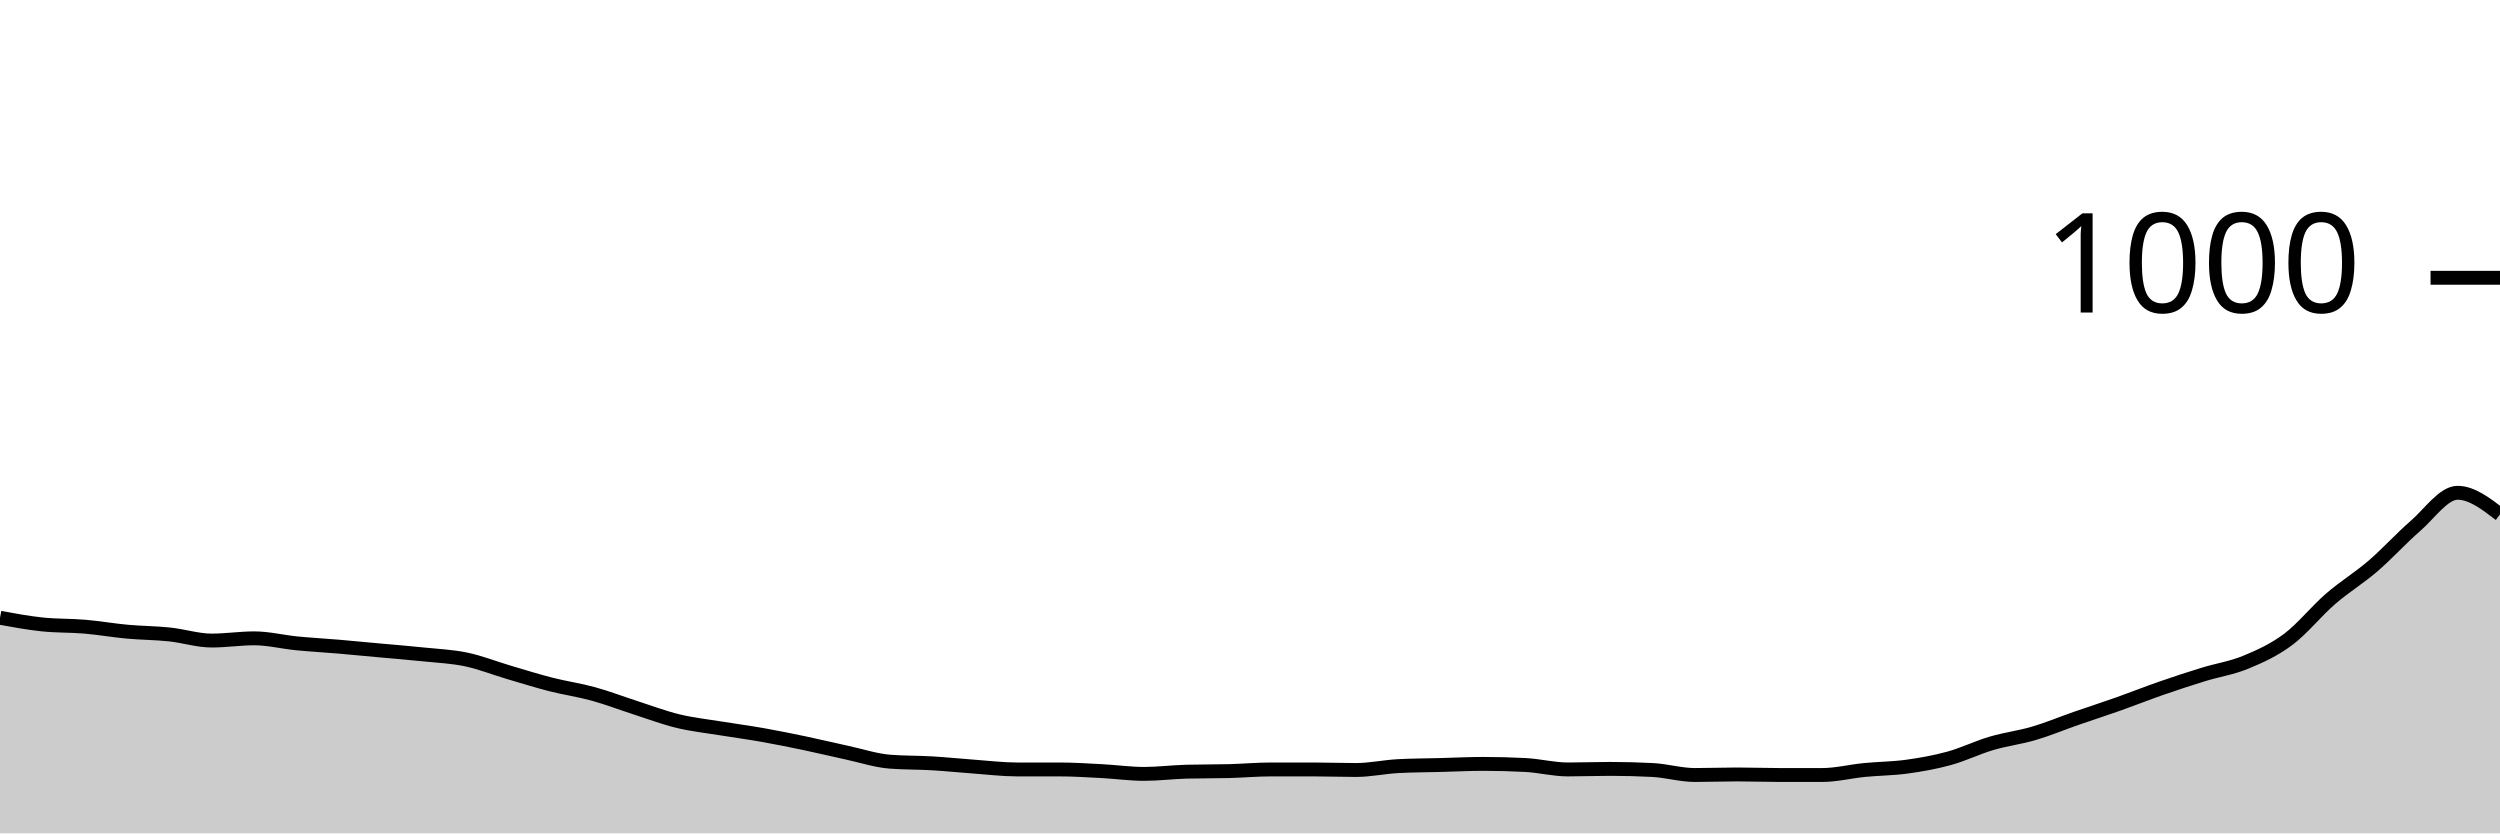
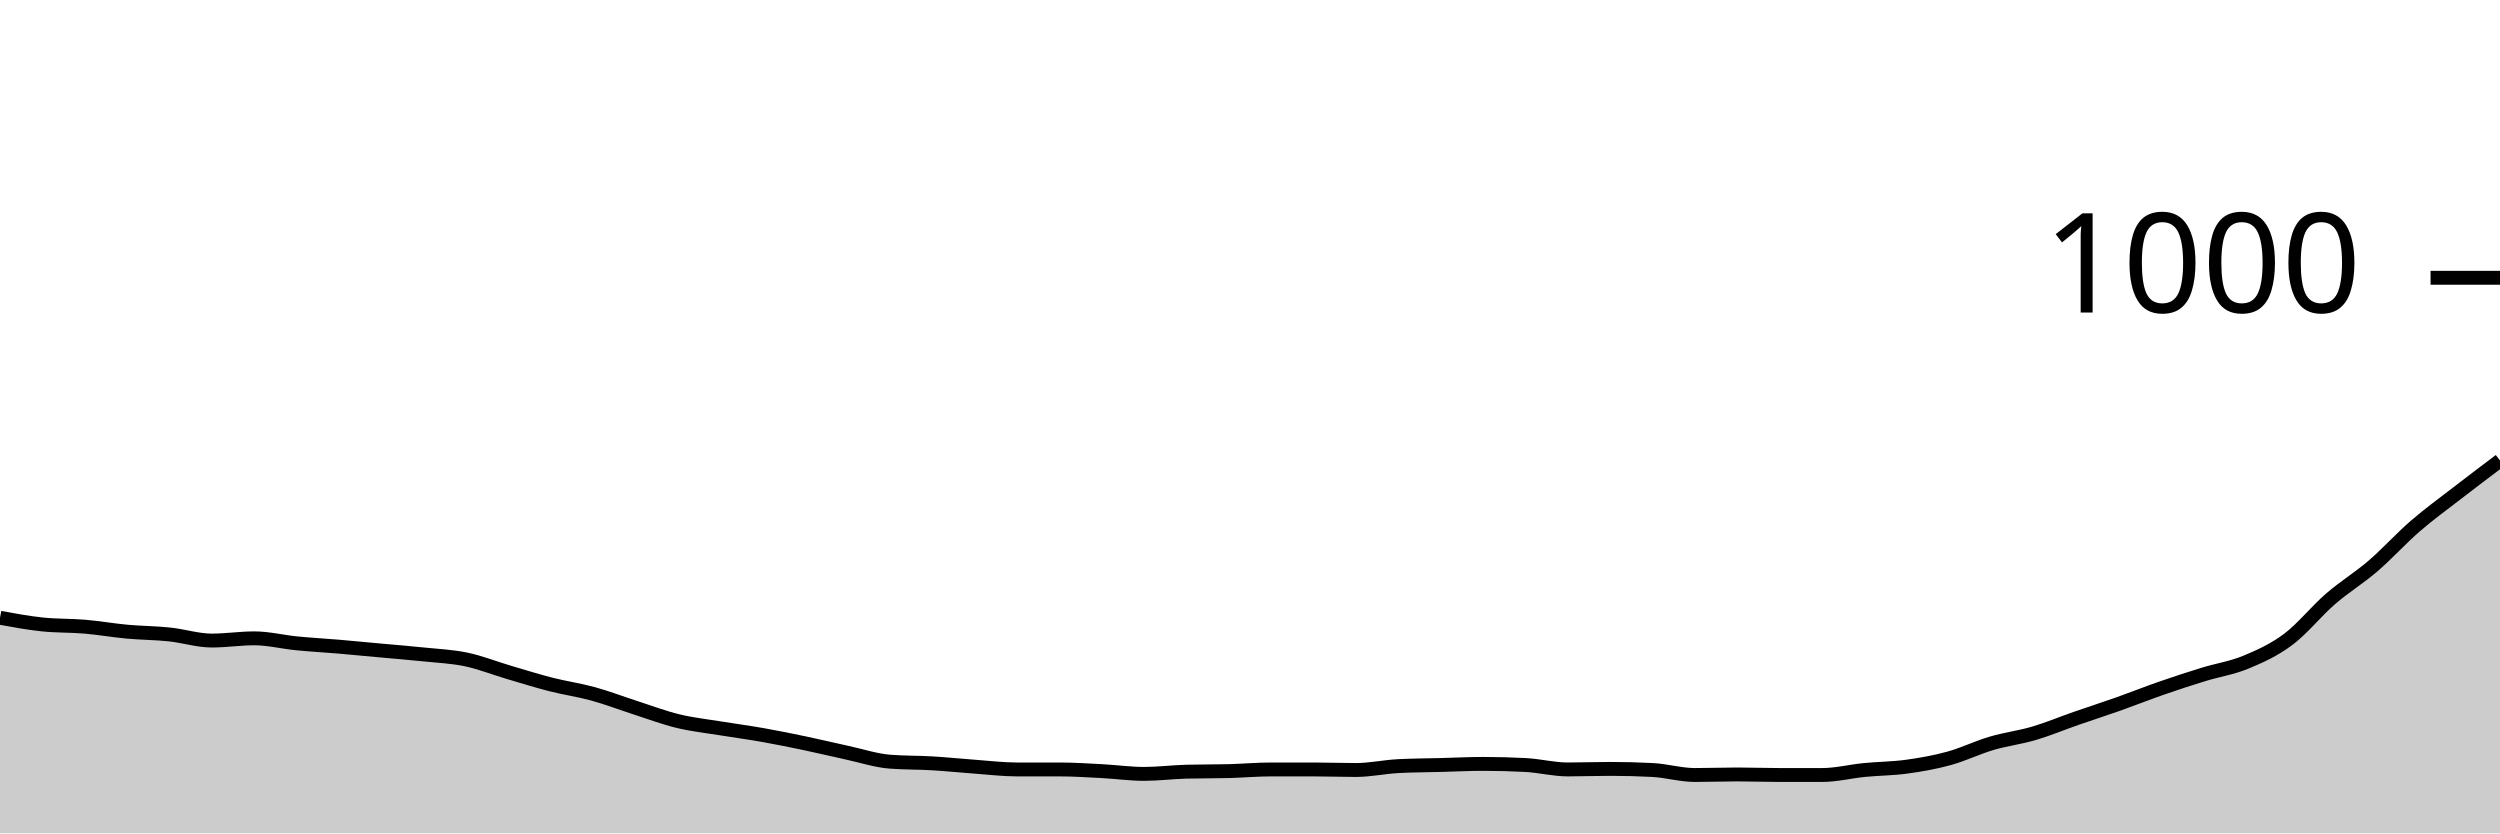
<svg xmlns="http://www.w3.org/2000/svg" viewBox="0 0 180 60">
  <g transform="translate(0,20)">
-     <path class="area" fill="rgba(0, 0, 0, 0.2)" d="M0,24.48C1.017,24.667,2.034,24.853,3.051,24.96C4.068,25.067,5.085,25.033,6.102,25.12C7.119,25.207,8.136,25.387,9.153,25.48C10.169,25.573,11.186,25.573,12.203,25.68C13.22,25.787,14.237,26.12,15.254,26.12C16.271,26.12,17.288,25.96,18.305,25.96C19.322,25.96,20.339,26.22,21.356,26.32C22.373,26.42,23.39,26.473,24.407,26.56C25.424,26.647,26.441,26.747,27.458,26.84C28.475,26.933,29.492,27.013,30.508,27.12C31.525,27.227,32.542,27.267,33.559,27.48C34.576,27.693,35.593,28.1,36.61,28.4C37.627,28.7,38.644,29.02,39.661,29.28C40.678,29.54,41.695,29.68,42.712,29.96C43.729,30.24,44.746,30.633,45.763,30.96C46.78,31.287,47.797,31.673,48.814,31.92C49.831,32.167,50.847,32.273,51.864,32.44C52.881,32.607,53.898,32.74,54.915,32.92C55.932,33.1,56.949,33.307,57.966,33.52C58.983,33.733,60,33.98,61.017,34.2C62.034,34.42,63.051,34.76,64.068,34.84C65.085,34.92,66.102,34.9,67.119,34.96C68.136,35.02,69.153,35.127,70.169,35.2C71.186,35.273,72.203,35.4,73.22,35.4C74.237,35.4,75.254,35.4,76.271,35.4C77.288,35.4,78.305,35.467,79.322,35.52C80.339,35.573,81.356,35.72,82.373,35.72C83.39,35.72,84.407,35.587,85.424,35.56C86.441,35.533,87.458,35.547,88.475,35.52C89.492,35.493,90.508,35.4,91.525,35.4C92.542,35.4,93.559,35.4,94.576,35.4C95.593,35.4,96.61,35.44,97.627,35.44C98.644,35.44,99.661,35.213,100.678,35.16C101.695,35.107,102.712,35.107,103.729,35.08C104.746,35.053,105.763,35,106.78,35C107.797,35,108.814,35.027,109.831,35.08C110.847,35.133,111.864,35.4,112.881,35.4C113.898,35.4,114.915,35.36,115.932,35.36C116.949,35.36,117.966,35.387,118.983,35.44C120,35.493,121.017,35.8,122.034,35.8C123.051,35.8,124.068,35.76,125.085,35.76C126.102,35.76,127.119,35.8,128.136,35.8C129.153,35.8,130.169,35.8,131.186,35.8C132.203,35.8,133.22,35.54,134.237,35.44C135.254,35.34,136.271,35.34,137.288,35.2C138.305,35.06,139.322,34.88,140.339,34.6C141.356,34.32,142.373,33.82,143.39,33.52C144.407,33.22,145.424,33.1,146.441,32.8C147.458,32.5,148.475,32.073,149.492,31.72C150.508,31.367,151.525,31.04,152.542,30.68C153.559,30.32,154.576,29.913,155.593,29.56C156.61,29.207,157.627,28.873,158.644,28.56C159.661,28.247,160.678,28.1,161.695,27.68C162.712,27.26,163.729,26.8,164.746,26.04C165.763,25.28,166.78,24,167.797,23.12C168.814,22.24,169.831,21.633,170.847,20.76C171.864,19.887,172.881,18.76,173.898,17.88C174.915,17,175.932,15.48,176.949,15.48C177.966,15.48,178.983,16.26,180,17.04L180,40C178.983,40,177.966,40,176.949,40C175.932,40,174.915,40,173.898,40C172.881,40,171.864,40,170.847,40C169.831,40,168.814,40,167.797,40C166.78,40,165.763,40,164.746,40C163.729,40,162.712,40,161.695,40C160.678,40,159.661,40,158.644,40C157.627,40,156.61,40,155.593,40C154.576,40,153.559,40,152.542,40C151.525,40,150.508,40,149.492,40C148.475,40,147.458,40,146.441,40C145.424,40,144.407,40,143.39,40C142.373,40,141.356,40,140.339,40C139.322,40,138.305,40,137.288,40C136.271,40,135.254,40,134.237,40C133.22,40,132.203,40,131.186,40C130.169,40,129.153,40,128.136,40C127.119,40,126.102,40,125.085,40C124.068,40,123.051,40,122.034,40C121.017,40,120,40,118.983,40C117.966,40,116.949,40,115.932,40C114.915,40,113.898,40,112.881,40C111.864,40,110.847,40,109.831,40C108.814,40,107.797,40,106.78,40C105.763,40,104.746,40,103.729,40C102.712,40,101.695,40,100.678,40C99.661,40,98.644,40,97.627,40C96.61,40,95.593,40,94.576,40C93.559,40,92.542,40,91.525,40C90.508,40,89.492,40,88.475,40C87.458,40,86.441,40,85.424,40C84.407,40,83.39,40,82.373,40C81.356,40,80.339,40,79.322,40C78.305,40,77.288,40,76.271,40C75.254,40,74.237,40,73.22,40C72.203,40,71.186,40,70.169,40C69.153,40,68.136,40,67.119,40C66.102,40,65.085,40,64.068,40C63.051,40,62.034,40,61.017,40C60,40,58.983,40,57.966,40C56.949,40,55.932,40,54.915,40C53.898,40,52.881,40,51.864,40C50.847,40,49.831,40,48.814,40C47.797,40,46.78,40,45.763,40C44.746,40,43.729,40,42.712,40C41.695,40,40.678,40,39.661,40C38.644,40,37.627,40,36.61,40C35.593,40,34.576,40,33.559,40C32.542,40,31.525,40,30.508,40C29.492,40,28.475,40,27.458,40C26.441,40,25.424,40,24.407,40C23.39,40,22.373,40,21.356,40C20.339,40,19.322,40,18.305,40C17.288,40,16.271,40,15.254,40C14.237,40,13.22,40,12.203,40C11.186,40,10.169,40,9.153,40C8.136,40,7.119,40,6.102,40C5.085,40,4.068,40,3.051,40C2.034,40,1.017,40,0,40Z" />
-     <path class="line" stroke="black" fill="none" d="M0,24.48C1.017,24.667,2.034,24.853,3.051,24.96C4.068,25.067,5.085,25.033,6.102,25.12C7.119,25.207,8.136,25.387,9.153,25.48C10.169,25.573,11.186,25.573,12.203,25.68C13.22,25.787,14.237,26.12,15.254,26.12C16.271,26.12,17.288,25.96,18.305,25.96C19.322,25.96,20.339,26.22,21.356,26.32C22.373,26.42,23.39,26.473,24.407,26.56C25.424,26.647,26.441,26.747,27.458,26.84C28.475,26.933,29.492,27.013,30.508,27.12C31.525,27.227,32.542,27.267,33.559,27.48C34.576,27.693,35.593,28.1,36.61,28.4C37.627,28.7,38.644,29.02,39.661,29.28C40.678,29.54,41.695,29.68,42.712,29.96C43.729,30.24,44.746,30.633,45.763,30.96C46.78,31.287,47.797,31.673,48.814,31.92C49.831,32.167,50.847,32.273,51.864,32.44C52.881,32.607,53.898,32.74,54.915,32.92C55.932,33.1,56.949,33.307,57.966,33.52C58.983,33.733,60,33.98,61.017,34.2C62.034,34.42,63.051,34.76,64.068,34.84C65.085,34.92,66.102,34.9,67.119,34.96C68.136,35.02,69.153,35.127,70.169,35.2C71.186,35.273,72.203,35.4,73.22,35.4C74.237,35.4,75.254,35.4,76.271,35.4C77.288,35.4,78.305,35.467,79.322,35.52C80.339,35.573,81.356,35.72,82.373,35.72C83.39,35.72,84.407,35.587,85.424,35.56C86.441,35.533,87.458,35.547,88.475,35.52C89.492,35.493,90.508,35.4,91.525,35.4C92.542,35.4,93.559,35.4,94.576,35.4C95.593,35.4,96.61,35.44,97.627,35.44C98.644,35.44,99.661,35.213,100.678,35.16C101.695,35.107,102.712,35.107,103.729,35.08C104.746,35.053,105.763,35,106.78,35C107.797,35,108.814,35.027,109.831,35.08C110.847,35.133,111.864,35.4,112.881,35.4C113.898,35.4,114.915,35.36,115.932,35.36C116.949,35.36,117.966,35.387,118.983,35.44C120,35.493,121.017,35.8,122.034,35.8C123.051,35.8,124.068,35.76,125.085,35.76C126.102,35.76,127.119,35.8,128.136,35.8C129.153,35.8,130.169,35.8,131.186,35.8C132.203,35.8,133.22,35.54,134.237,35.44C135.254,35.34,136.271,35.34,137.288,35.2C138.305,35.06,139.322,34.88,140.339,34.6C141.356,34.32,142.373,33.82,143.39,33.52C144.407,33.22,145.424,33.1,146.441,32.8C147.458,32.5,148.475,32.073,149.492,31.72C150.508,31.367,151.525,31.04,152.542,30.68C153.559,30.32,154.576,29.913,155.593,29.56C156.61,29.207,157.627,28.873,158.644,28.56C159.661,28.247,160.678,28.1,161.695,27.68C162.712,27.26,163.729,26.8,164.746,26.04C165.763,25.28,166.78,24,167.797,23.12C168.814,22.24,169.831,21.633,170.847,20.76C171.864,19.887,172.881,18.76,173.898,17.88C174.915,17,175.932,15.48,176.949,15.48C177.966,15.48,178.983,16.26,180,17.04" />
+     <path class="area" fill="rgba(0, 0, 0, 0.2)" d="M0,24.48C1.017,24.667,2.034,24.853,3.051,24.96C4.068,25.067,5.085,25.033,6.102,25.12C7.119,25.207,8.136,25.387,9.153,25.48C10.169,25.573,11.186,25.573,12.203,25.68C13.22,25.787,14.237,26.12,15.254,26.12C16.271,26.12,17.288,25.96,18.305,25.96C19.322,25.96,20.339,26.22,21.356,26.32C22.373,26.42,23.39,26.473,24.407,26.56C25.424,26.647,26.441,26.747,27.458,26.84C28.475,26.933,29.492,27.013,30.508,27.12C31.525,27.227,32.542,27.267,33.559,27.48C34.576,27.693,35.593,28.1,36.61,28.4C37.627,28.7,38.644,29.02,39.661,29.28C40.678,29.54,41.695,29.68,42.712,29.96C43.729,30.24,44.746,30.633,45.763,30.96C46.78,31.287,47.797,31.673,48.814,31.92C49.831,32.167,50.847,32.273,51.864,32.44C52.881,32.607,53.898,32.74,54.915,32.92C55.932,33.1,56.949,33.307,57.966,33.52C58.983,33.733,60,33.98,61.017,34.2C62.034,34.42,63.051,34.76,64.068,34.84C65.085,34.92,66.102,34.9,67.119,34.96C68.136,35.02,69.153,35.127,70.169,35.2C71.186,35.273,72.203,35.4,73.22,35.4C74.237,35.4,75.254,35.4,76.271,35.4C77.288,35.4,78.305,35.467,79.322,35.52C80.339,35.573,81.356,35.72,82.373,35.72C83.39,35.72,84.407,35.587,85.424,35.56C86.441,35.533,87.458,35.547,88.475,35.52C89.492,35.493,90.508,35.4,91.525,35.4C92.542,35.4,93.559,35.4,94.576,35.4C95.593,35.4,96.61,35.44,97.627,35.44C98.644,35.44,99.661,35.213,100.678,35.16C101.695,35.107,102.712,35.107,103.729,35.08C104.746,35.053,105.763,35,106.78,35C107.797,35,108.814,35.027,109.831,35.08C110.847,35.133,111.864,35.4,112.881,35.4C113.898,35.4,114.915,35.36,115.932,35.36C116.949,35.36,117.966,35.387,118.983,35.44C120,35.493,121.017,35.8,122.034,35.8C123.051,35.8,124.068,35.76,125.085,35.76C126.102,35.76,127.119,35.8,128.136,35.8C129.153,35.8,130.169,35.8,131.186,35.8C132.203,35.8,133.22,35.54,134.237,35.44C135.254,35.34,136.271,35.34,137.288,35.2C138.305,35.06,139.322,34.88,140.339,34.6C141.356,34.32,142.373,33.82,143.39,33.52C144.407,33.22,145.424,33.1,146.441,32.8C147.458,32.5,148.475,32.073,149.492,31.72C150.508,31.367,151.525,31.04,152.542,30.68C153.559,30.32,154.576,29.913,155.593,29.56C156.61,29.207,157.627,28.873,158.644,28.56C159.661,28.247,160.678,28.1,161.695,27.68C162.712,27.26,163.729,26.8,164.746,26.04C165.763,25.28,166.78,24,167.797,23.12C168.814,22.24,169.831,21.633,170.847,20.76C171.864,19.887,172.881,18.76,173.898,17.88C174.915,17,175.932,16.267,176.949,15.48C177.966,14.693,178.983,13.927,180,13.16L180,40C178.983,40,177.966,40,176.949,40C175.932,40,174.915,40,173.898,40C172.881,40,171.864,40,170.847,40C169.831,40,168.814,40,167.797,40C166.78,40,165.763,40,164.746,40C163.729,40,162.712,40,161.695,40C160.678,40,159.661,40,158.644,40C157.627,40,156.61,40,155.593,40C154.576,40,153.559,40,152.542,40C151.525,40,150.508,40,149.492,40C148.475,40,147.458,40,146.441,40C145.424,40,144.407,40,143.39,40C142.373,40,141.356,40,140.339,40C139.322,40,138.305,40,137.288,40C136.271,40,135.254,40,134.237,40C133.22,40,132.203,40,131.186,40C130.169,40,129.153,40,128.136,40C127.119,40,126.102,40,125.085,40C124.068,40,123.051,40,122.034,40C121.017,40,120,40,118.983,40C117.966,40,116.949,40,115.932,40C114.915,40,113.898,40,112.881,40C111.864,40,110.847,40,109.831,40C108.814,40,107.797,40,106.78,40C105.763,40,104.746,40,103.729,40C102.712,40,101.695,40,100.678,40C99.661,40,98.644,40,97.627,40C96.61,40,95.593,40,94.576,40C93.559,40,92.542,40,91.525,40C90.508,40,89.492,40,88.475,40C87.458,40,86.441,40,85.424,40C84.407,40,83.39,40,82.373,40C81.356,40,80.339,40,79.322,40C78.305,40,77.288,40,76.271,40C75.254,40,74.237,40,73.22,40C72.203,40,71.186,40,70.169,40C69.153,40,68.136,40,67.119,40C66.102,40,65.085,40,64.068,40C63.051,40,62.034,40,61.017,40C60,40,58.983,40,57.966,40C56.949,40,55.932,40,54.915,40C53.898,40,52.881,40,51.864,40C50.847,40,49.831,40,48.814,40C47.797,40,46.78,40,45.763,40C44.746,40,43.729,40,42.712,40C41.695,40,40.678,40,39.661,40C38.644,40,37.627,40,36.61,40C35.593,40,34.576,40,33.559,40C32.542,40,31.525,40,30.508,40C29.492,40,28.475,40,27.458,40C26.441,40,25.424,40,24.407,40C23.39,40,22.373,40,21.356,40C20.339,40,19.322,40,18.305,40C17.288,40,16.271,40,15.254,40C14.237,40,13.22,40,12.203,40C11.186,40,10.169,40,9.153,40C8.136,40,7.119,40,6.102,40C5.085,40,4.068,40,3.051,40C2.034,40,1.017,40,0,40Z" />
+     <path class="line" stroke="black" fill="none" d="M0,24.48C1.017,24.667,2.034,24.853,3.051,24.96C4.068,25.067,5.085,25.033,6.102,25.12C7.119,25.207,8.136,25.387,9.153,25.48C10.169,25.573,11.186,25.573,12.203,25.68C13.22,25.787,14.237,26.12,15.254,26.12C16.271,26.12,17.288,25.96,18.305,25.96C19.322,25.96,20.339,26.22,21.356,26.32C22.373,26.42,23.39,26.473,24.407,26.56C25.424,26.647,26.441,26.747,27.458,26.84C28.475,26.933,29.492,27.013,30.508,27.12C31.525,27.227,32.542,27.267,33.559,27.48C34.576,27.693,35.593,28.1,36.61,28.4C37.627,28.7,38.644,29.02,39.661,29.28C40.678,29.54,41.695,29.68,42.712,29.96C43.729,30.24,44.746,30.633,45.763,30.96C46.78,31.287,47.797,31.673,48.814,31.92C49.831,32.167,50.847,32.273,51.864,32.44C52.881,32.607,53.898,32.74,54.915,32.92C55.932,33.1,56.949,33.307,57.966,33.52C58.983,33.733,60,33.98,61.017,34.2C62.034,34.42,63.051,34.76,64.068,34.84C65.085,34.92,66.102,34.9,67.119,34.96C68.136,35.02,69.153,35.127,70.169,35.2C71.186,35.273,72.203,35.4,73.22,35.4C74.237,35.4,75.254,35.4,76.271,35.4C77.288,35.4,78.305,35.467,79.322,35.52C80.339,35.573,81.356,35.72,82.373,35.72C83.39,35.72,84.407,35.587,85.424,35.56C86.441,35.533,87.458,35.547,88.475,35.52C89.492,35.493,90.508,35.4,91.525,35.4C92.542,35.4,93.559,35.4,94.576,35.4C95.593,35.4,96.61,35.44,97.627,35.44C98.644,35.44,99.661,35.213,100.678,35.16C101.695,35.107,102.712,35.107,103.729,35.08C104.746,35.053,105.763,35,106.78,35C107.797,35,108.814,35.027,109.831,35.08C110.847,35.133,111.864,35.4,112.881,35.4C113.898,35.4,114.915,35.36,115.932,35.36C116.949,35.36,117.966,35.387,118.983,35.44C120,35.493,121.017,35.8,122.034,35.8C123.051,35.8,124.068,35.76,125.085,35.76C126.102,35.76,127.119,35.8,128.136,35.8C129.153,35.8,130.169,35.8,131.186,35.8C132.203,35.8,133.22,35.54,134.237,35.44C135.254,35.34,136.271,35.34,137.288,35.2C138.305,35.06,139.322,34.88,140.339,34.6C141.356,34.32,142.373,33.82,143.39,33.52C144.407,33.22,145.424,33.1,146.441,32.8C147.458,32.5,148.475,32.073,149.492,31.72C150.508,31.367,151.525,31.04,152.542,30.68C153.559,30.32,154.576,29.913,155.593,29.56C156.61,29.207,157.627,28.873,158.644,28.56C159.661,28.247,160.678,28.1,161.695,27.68C162.712,27.26,163.729,26.8,164.746,26.04C165.763,25.28,166.78,24,167.797,23.12C168.814,22.24,169.831,21.633,170.847,20.76C171.864,19.887,172.881,18.76,173.898,17.88C174.915,17,175.932,16.267,176.949,15.48C177.966,14.693,178.983,13.927,180,13.16" />
    <path class="axis-ceiling" stroke-width="1" stroke="black" fill="none" d="M175,0L180,0" />
    <text class="axis-ceiling-label" font-family="sans-serif" text-anchor="end" font-size="10px" x="170" y="2.5">1000</text>
  </g>
</svg>
